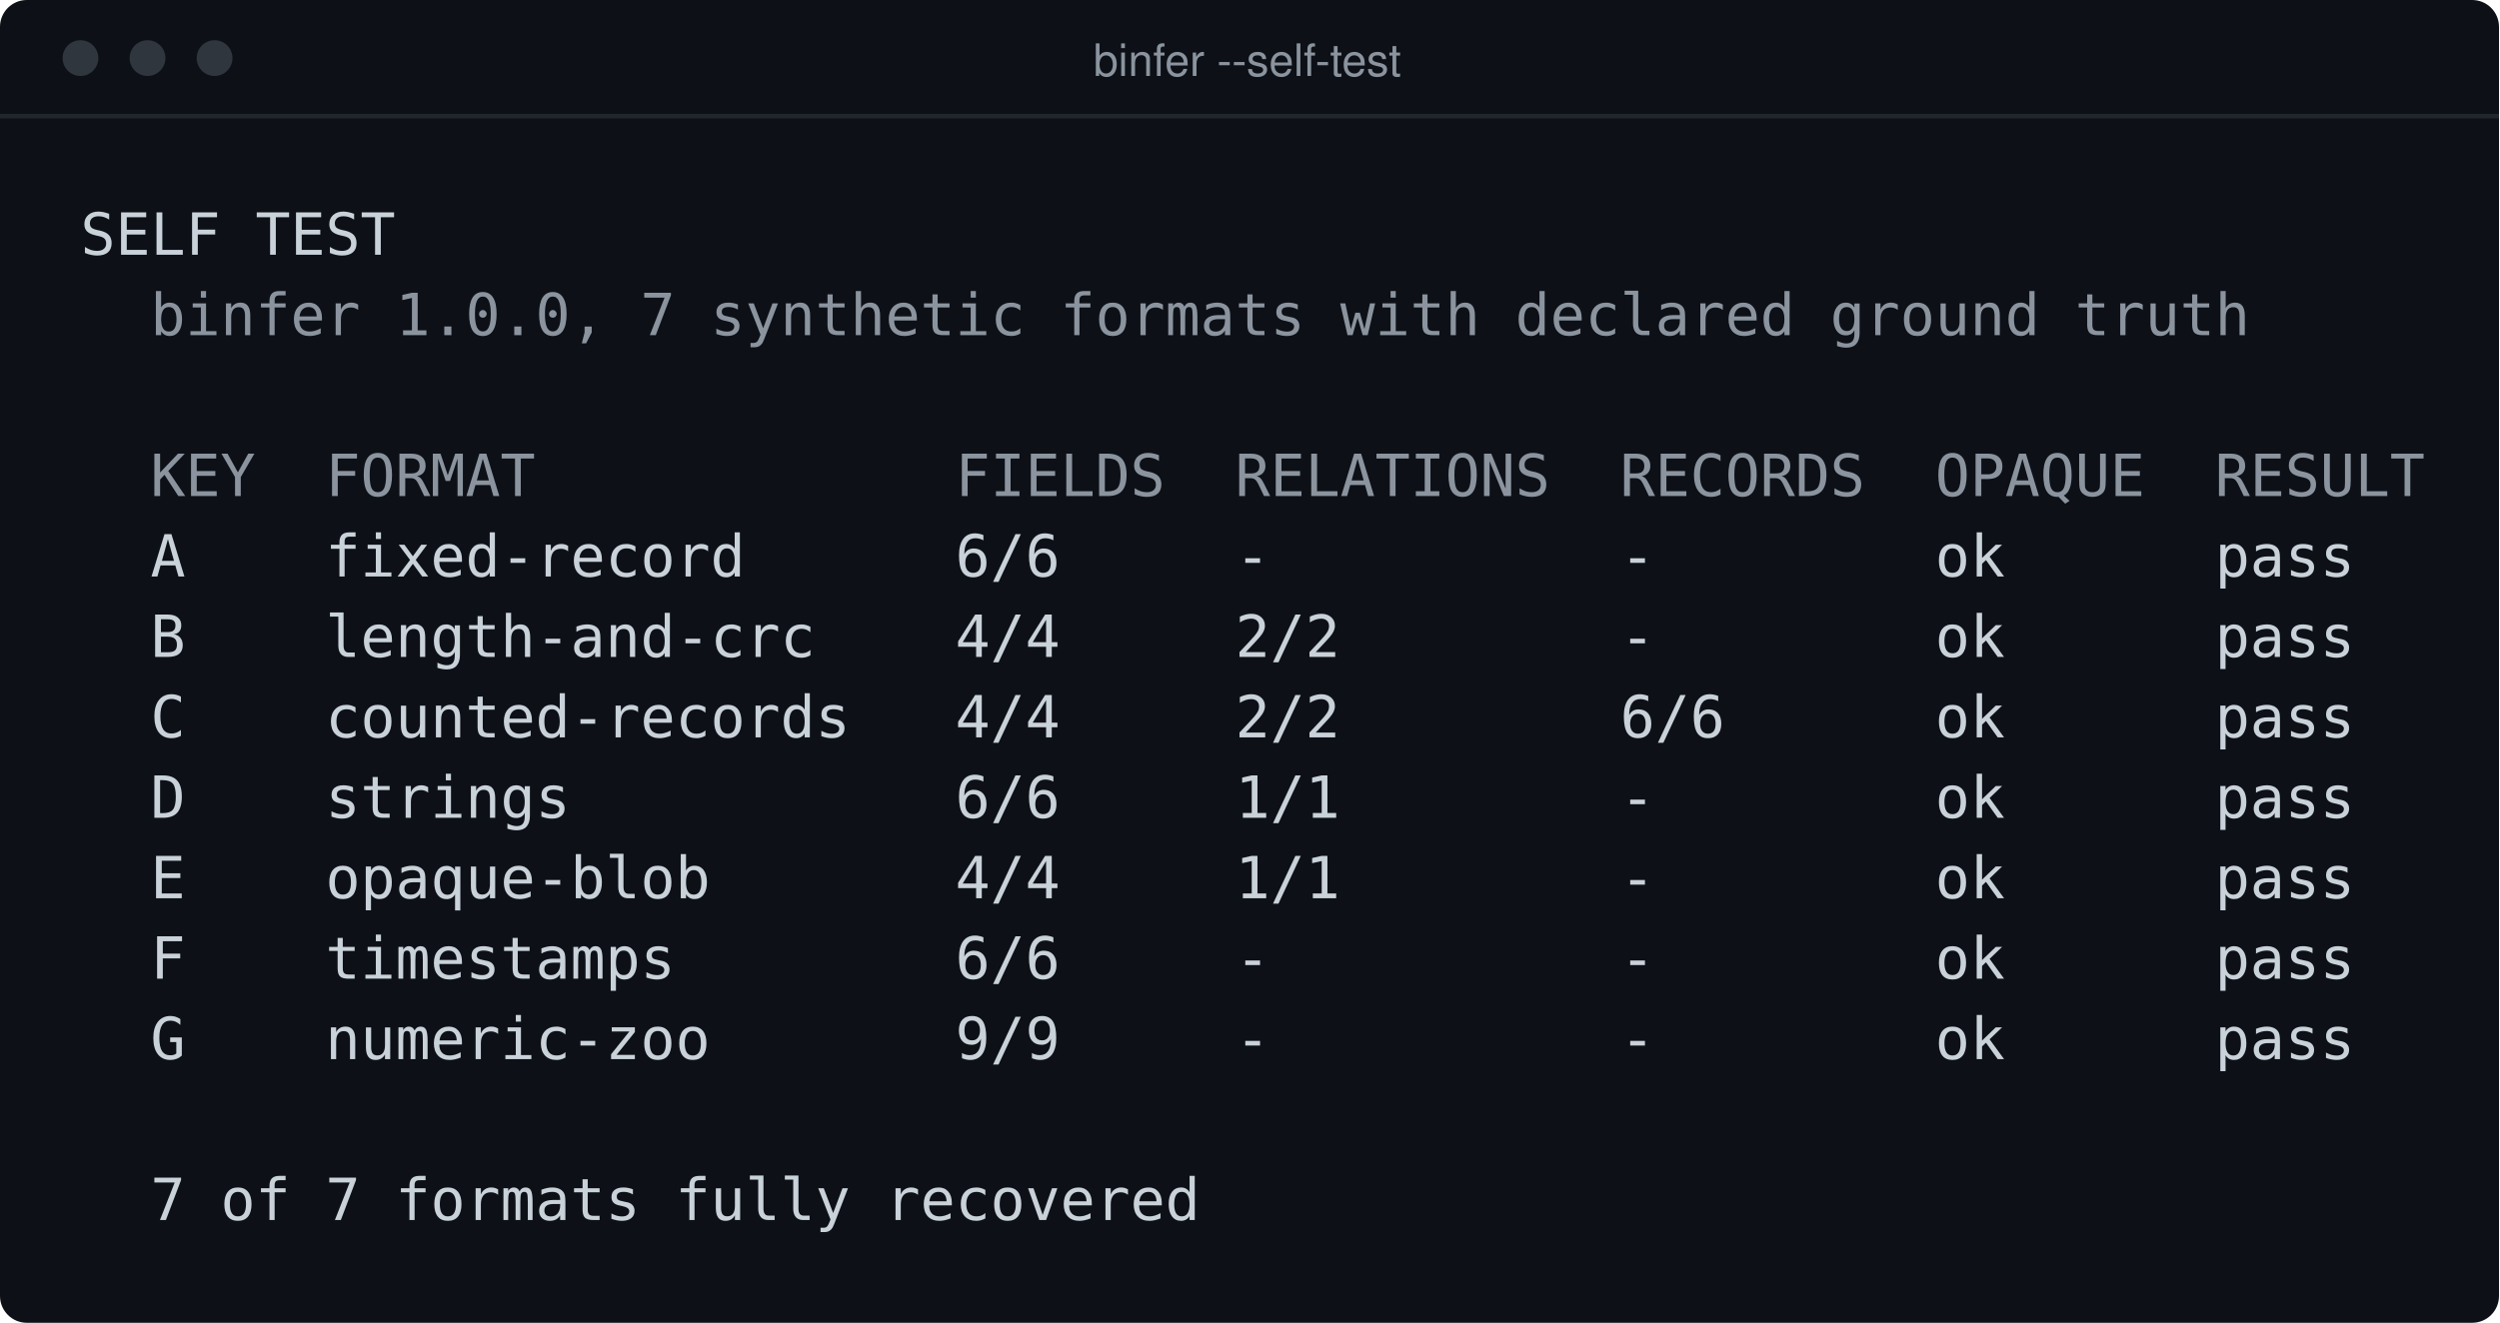
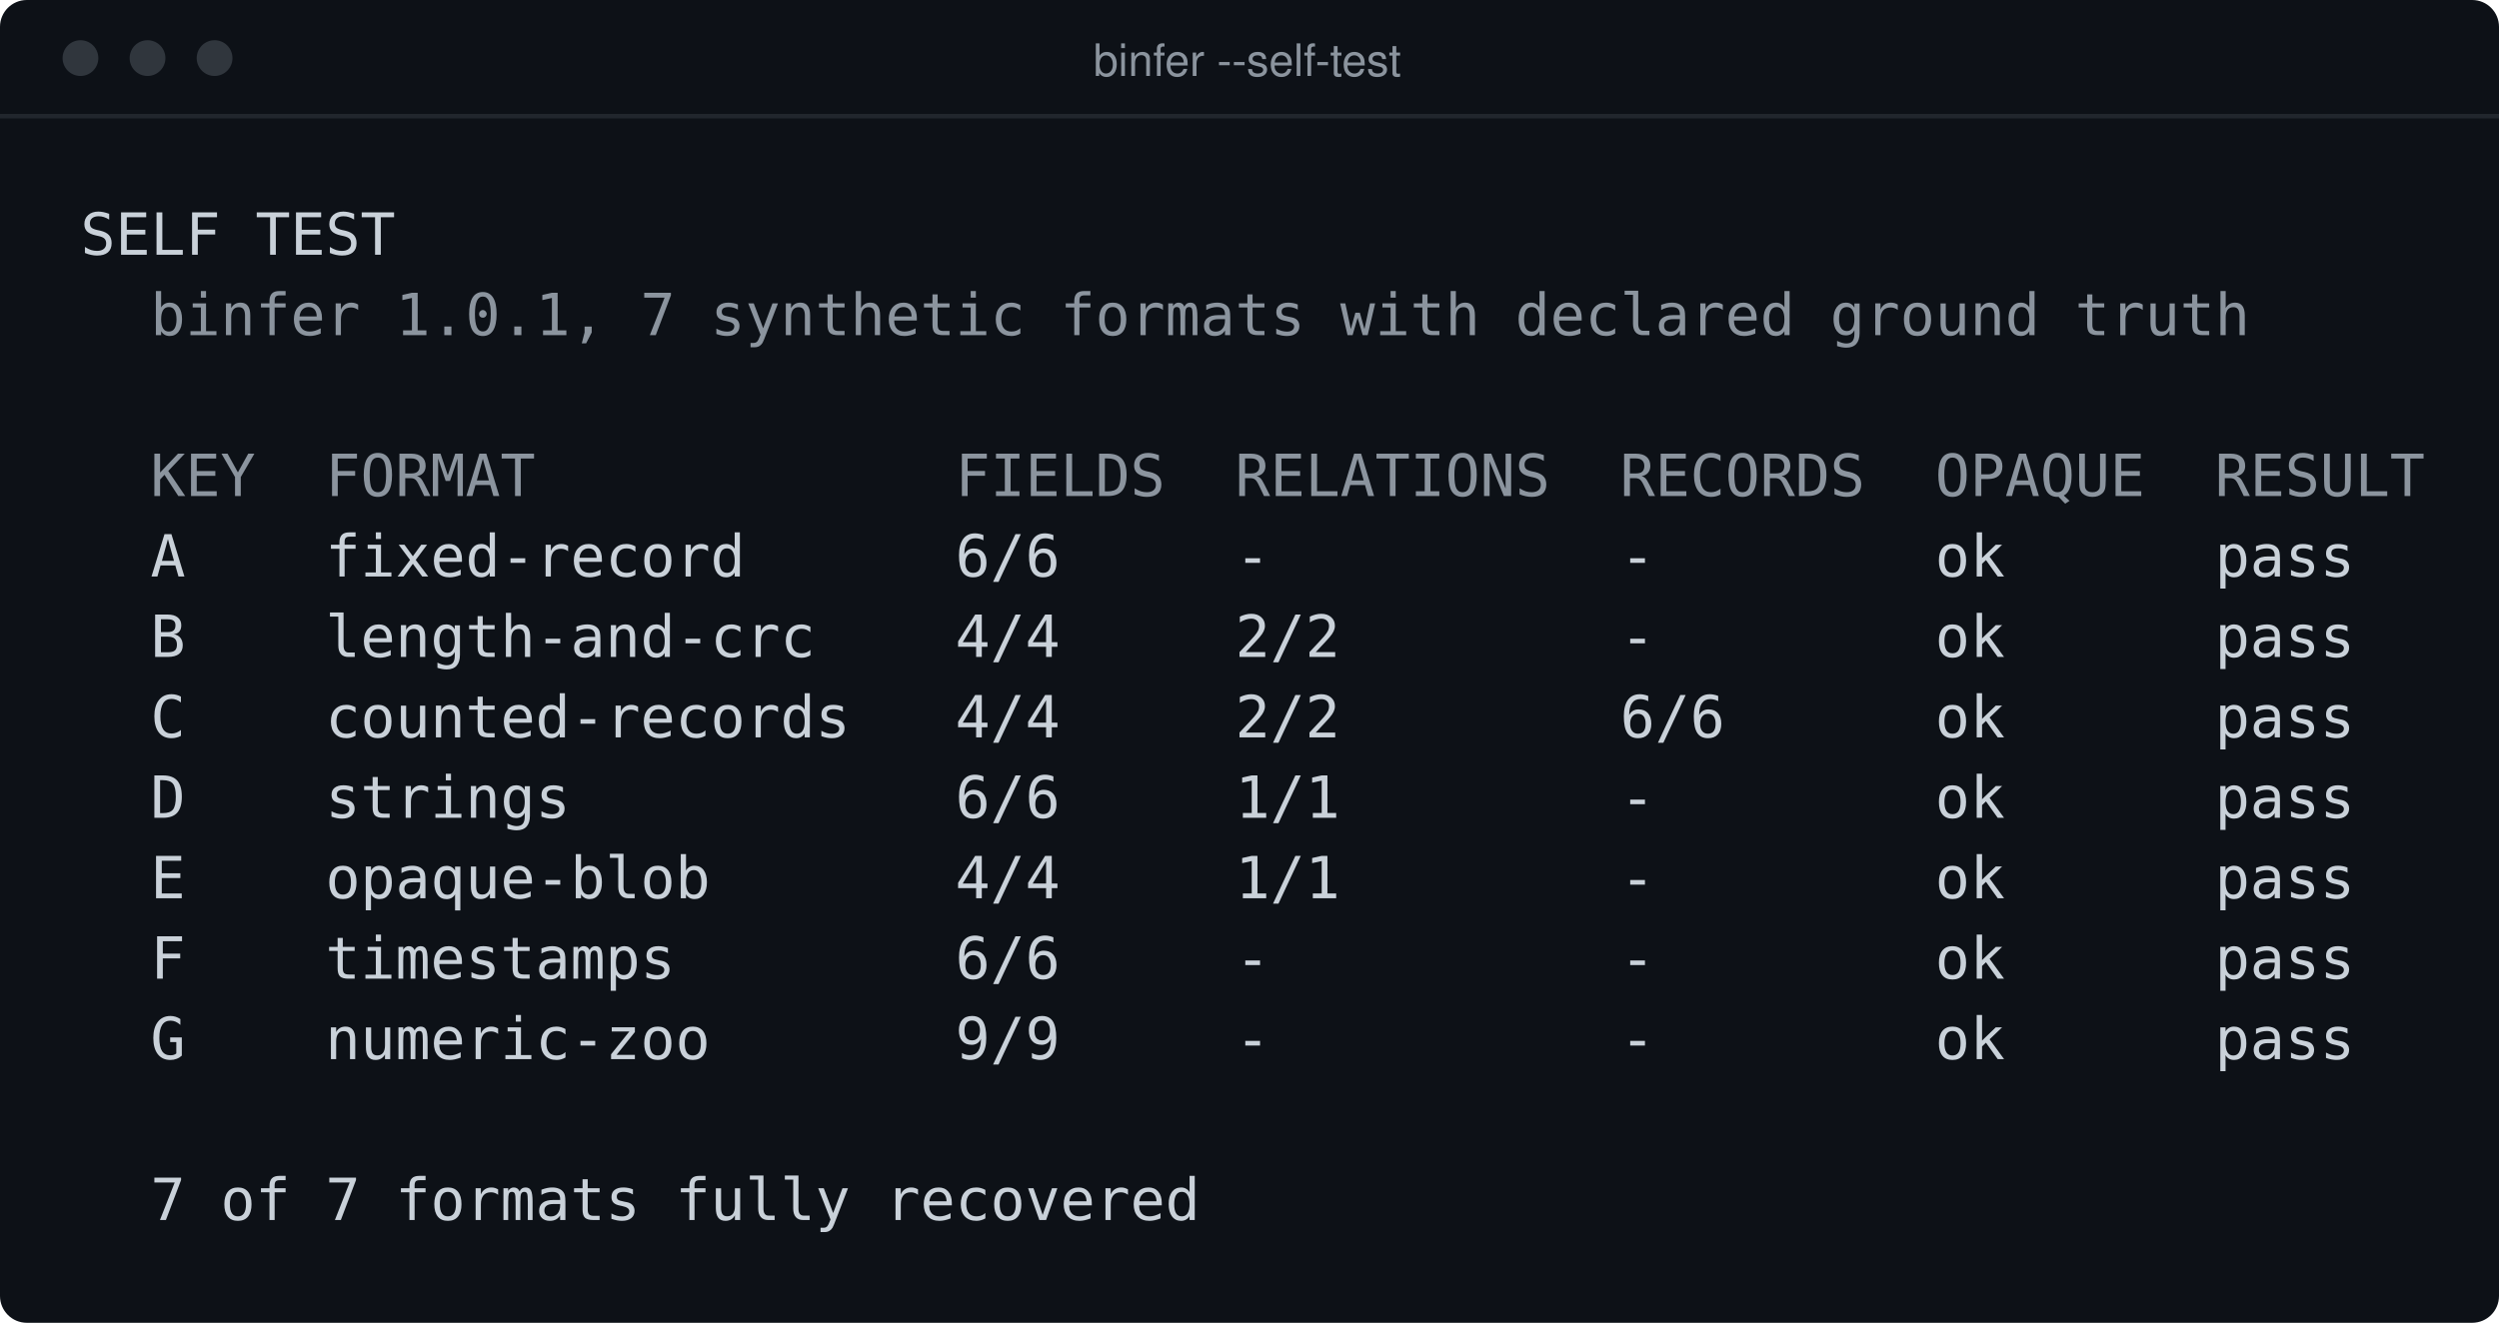
<svg xmlns="http://www.w3.org/2000/svg" width="559" height="296" viewBox="0 0 559 296" role="img" aria-label="binfer --self-test output">
  <rect width="559" height="296" rx="6" fill="#0d1117" />
  <path d="M0 26 H559" stroke="#21262d" stroke-width="1" />
  <circle cx="18" cy="13" r="4" fill="#30363d" />
  <circle cx="33" cy="13" r="4" fill="#30363d" />
  <circle cx="48" cy="13" r="4" fill="#30363d" />
  <text x="279" y="17" text-anchor="middle" font-family="ui-sans-serif, system-ui, Segoe UI, Helvetica, Arial, sans-serif" font-size="10" fill="#8b949e">binfer --self-test</text>
  <text x="18" y="57" font-family="ui-monospace, SFMono-Regular, Menlo, Consolas, monospace" font-size="13" fill="#c9d1d9" xml:space="preserve">SELF TEST</text>
-   <text x="18" y="75" font-family="ui-monospace, SFMono-Regular, Menlo, Consolas, monospace" font-size="13" fill="#8b949e" xml:space="preserve">  binfer 1.0.0, 7 synthetic formats with declared ground truth</text>
+   <text x="18" y="75" font-family="ui-monospace, SFMono-Regular, Menlo, Consolas, monospace" font-size="13" fill="#8b949e" xml:space="preserve">  binfer 1.0.1, 7 synthetic formats with declared ground truth</text>
  <text x="18" y="93" font-family="ui-monospace, SFMono-Regular, Menlo, Consolas, monospace" font-size="13" fill="#c9d1d9" xml:space="preserve" />
  <text x="18" y="111" font-family="ui-monospace, SFMono-Regular, Menlo, Consolas, monospace" font-size="13" fill="#8b949e" xml:space="preserve">  KEY  FORMAT            FIELDS  RELATIONS  RECORDS  OPAQUE  RESULT</text>
  <text x="18" y="129" font-family="ui-monospace, SFMono-Regular, Menlo, Consolas, monospace" font-size="13" fill="#c9d1d9" xml:space="preserve">  A    fixed-record      6/6     -          -        ok      pass</text>
  <text x="18" y="147" font-family="ui-monospace, SFMono-Regular, Menlo, Consolas, monospace" font-size="13" fill="#c9d1d9" xml:space="preserve">  B    length-and-crc    4/4     2/2        -        ok      pass</text>
  <text x="18" y="165" font-family="ui-monospace, SFMono-Regular, Menlo, Consolas, monospace" font-size="13" fill="#c9d1d9" xml:space="preserve">  C    counted-records   4/4     2/2        6/6      ok      pass</text>
  <text x="18" y="183" font-family="ui-monospace, SFMono-Regular, Menlo, Consolas, monospace" font-size="13" fill="#c9d1d9" xml:space="preserve">  D    strings           6/6     1/1        -        ok      pass</text>
  <text x="18" y="201" font-family="ui-monospace, SFMono-Regular, Menlo, Consolas, monospace" font-size="13" fill="#c9d1d9" xml:space="preserve">  E    opaque-blob       4/4     1/1        -        ok      pass</text>
  <text x="18" y="219" font-family="ui-monospace, SFMono-Regular, Menlo, Consolas, monospace" font-size="13" fill="#c9d1d9" xml:space="preserve">  F    timestamps        6/6     -          -        ok      pass</text>
  <text x="18" y="237" font-family="ui-monospace, SFMono-Regular, Menlo, Consolas, monospace" font-size="13" fill="#c9d1d9" xml:space="preserve">  G    numeric-zoo       9/9     -          -        ok      pass</text>
  <text x="18" y="255" font-family="ui-monospace, SFMono-Regular, Menlo, Consolas, monospace" font-size="13" fill="#c9d1d9" xml:space="preserve" />
  <text x="18" y="273" font-family="ui-monospace, SFMono-Regular, Menlo, Consolas, monospace" font-size="13" fill="#c9d1d9" xml:space="preserve">  7 of 7 formats fully recovered</text>
</svg>
